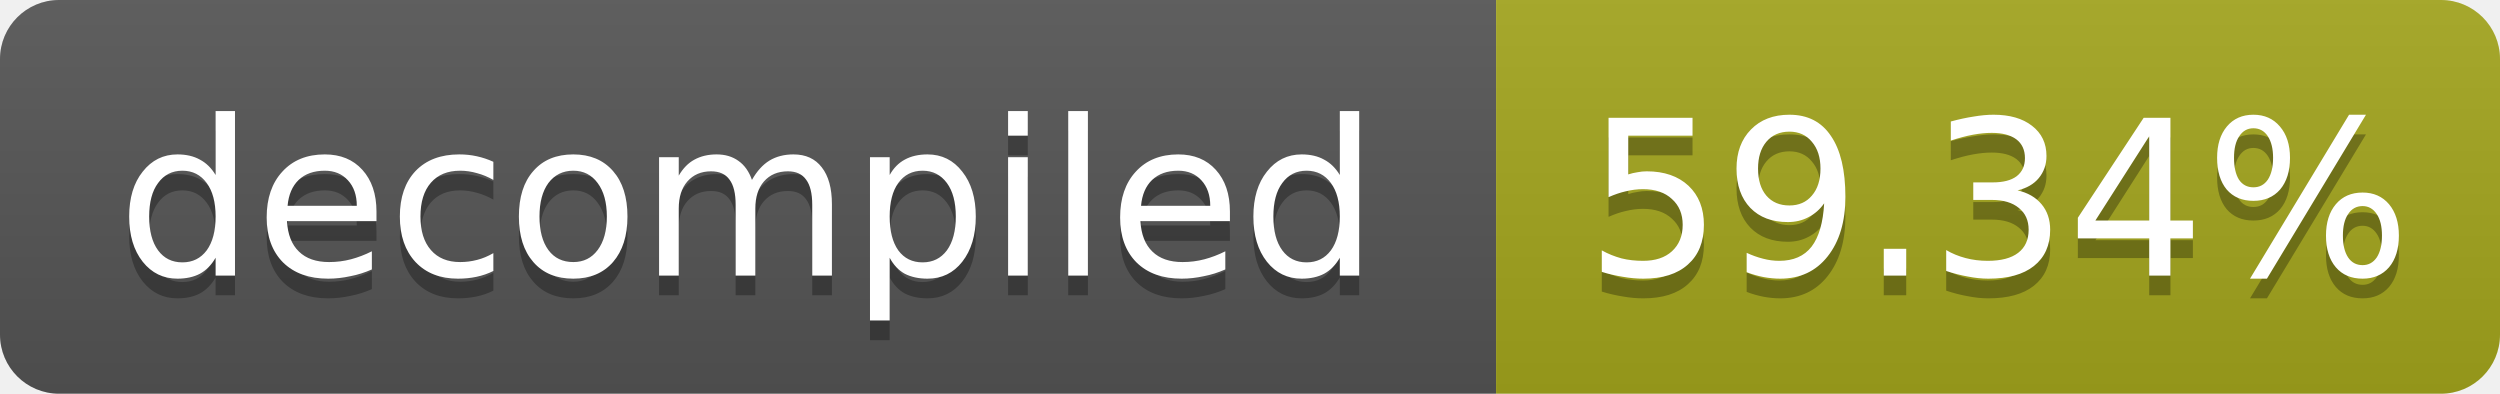
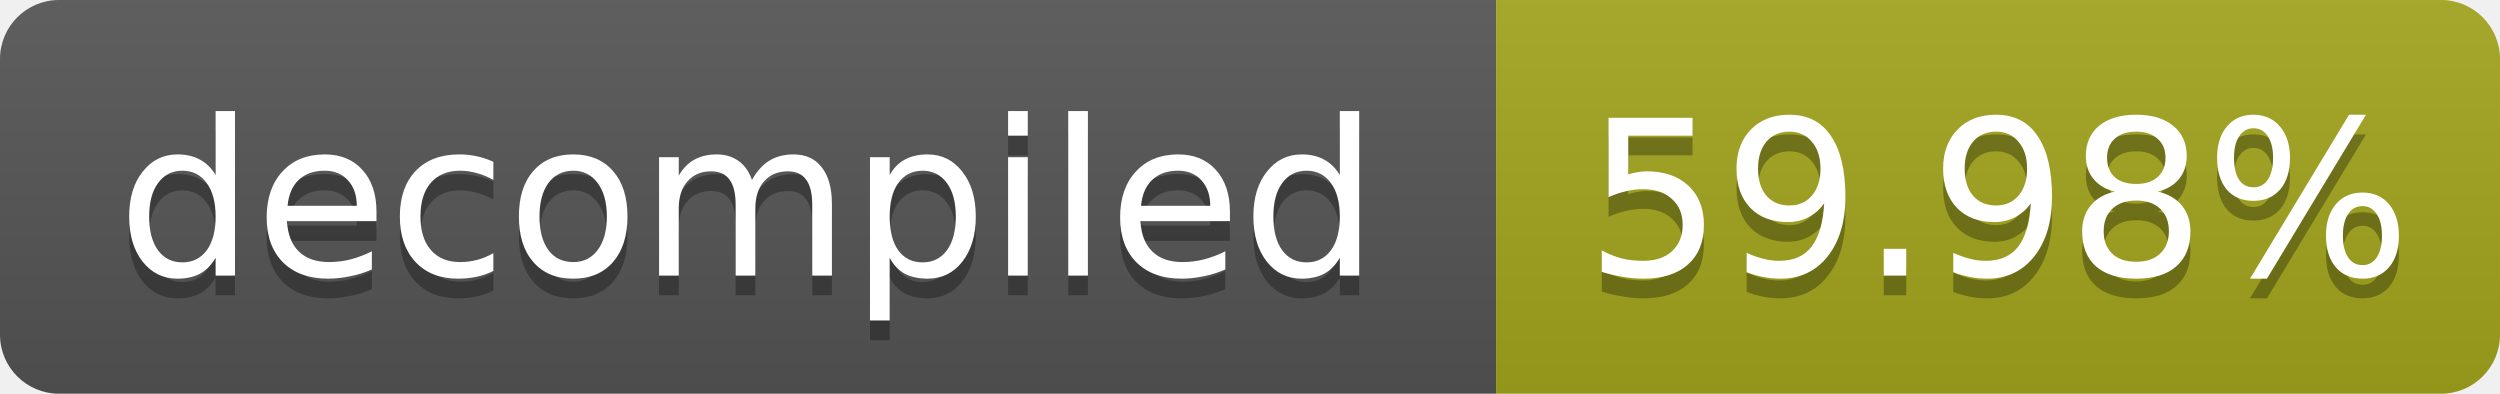
- <svg xmlns="http://www.w3.org/2000/svg" width="127" height="20" role="img" aria-label="decompiled: 59.34%">
+ <svg xmlns="http://www.w3.org/2000/svg" width="127" height="20" role="img" aria-label="decompiled: 59.98%">
  <linearGradient id="s" x2="0" y2="100%">
    <stop offset="0" stop-color="#bbb" stop-opacity=".1" />
    <stop offset="1" stop-opacity=".1" />
  </linearGradient>
  <clipPath id="r">
    <rect width="127" height="20" rx="3" fill="#fff" />
  </clipPath>
  <g clip-path="url(#r)">
    <rect width="76" height="20" fill="#555" />
    <rect x="76" width="51" height="20" fill="#a4a61d" />
    <rect width="127" height="20" fill="url(#s)" />
  </g>
  <g fill="#fff" text-anchor="middle" font-family="Verdana,Geneva,DejaVu Sans,sans-serif" font-size="11">
    <text x="38.0" y="15" fill="#010101" fill-opacity=".3">decompiled</text>
    <text x="38.0" y="14">decompiled</text>
-     <text x="101.5" y="15" fill="#010101" fill-opacity=".3">59.34%</text>
-     <text x="101.5" y="14">59.34%</text>
+     <text x="101.5" y="15" fill="#010101" fill-opacity=".3">59.98%</text>
+     <text x="101.5" y="14">59.98%</text>
  </g>
</svg>
